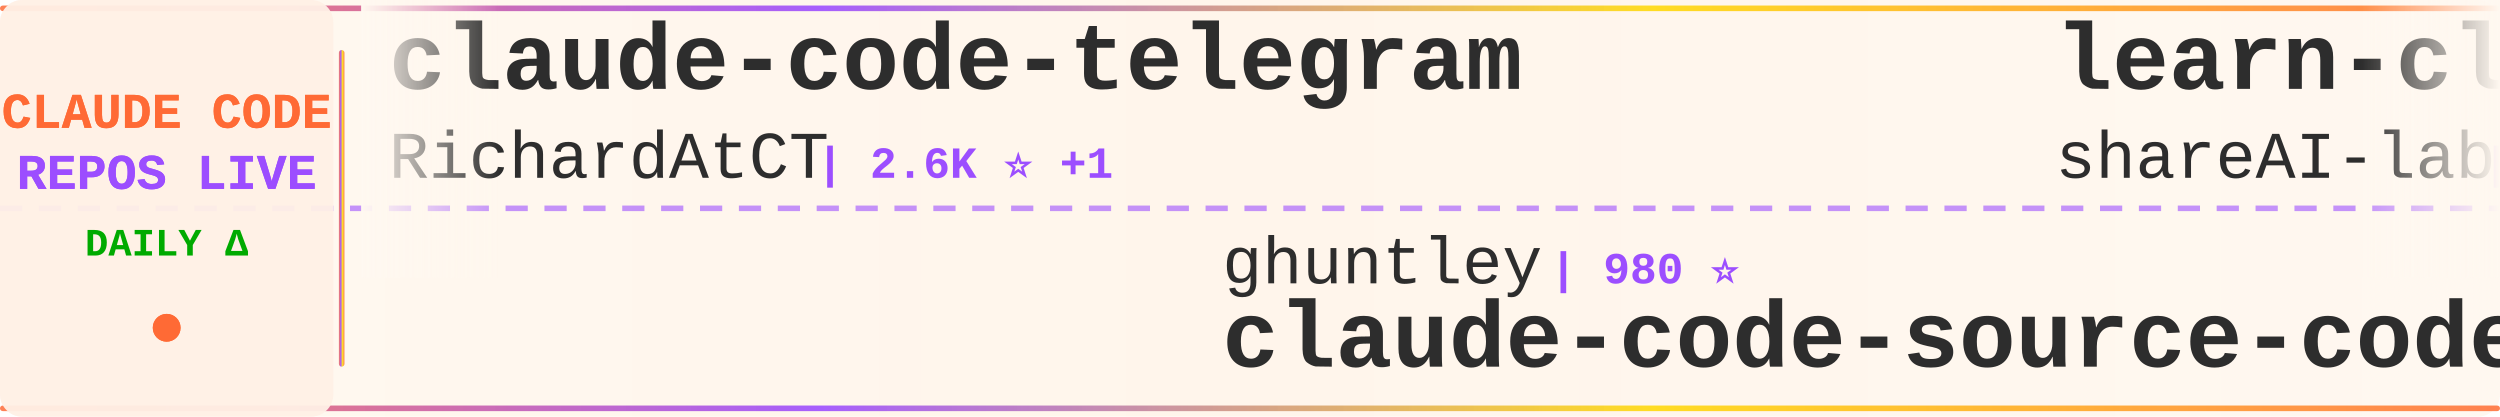
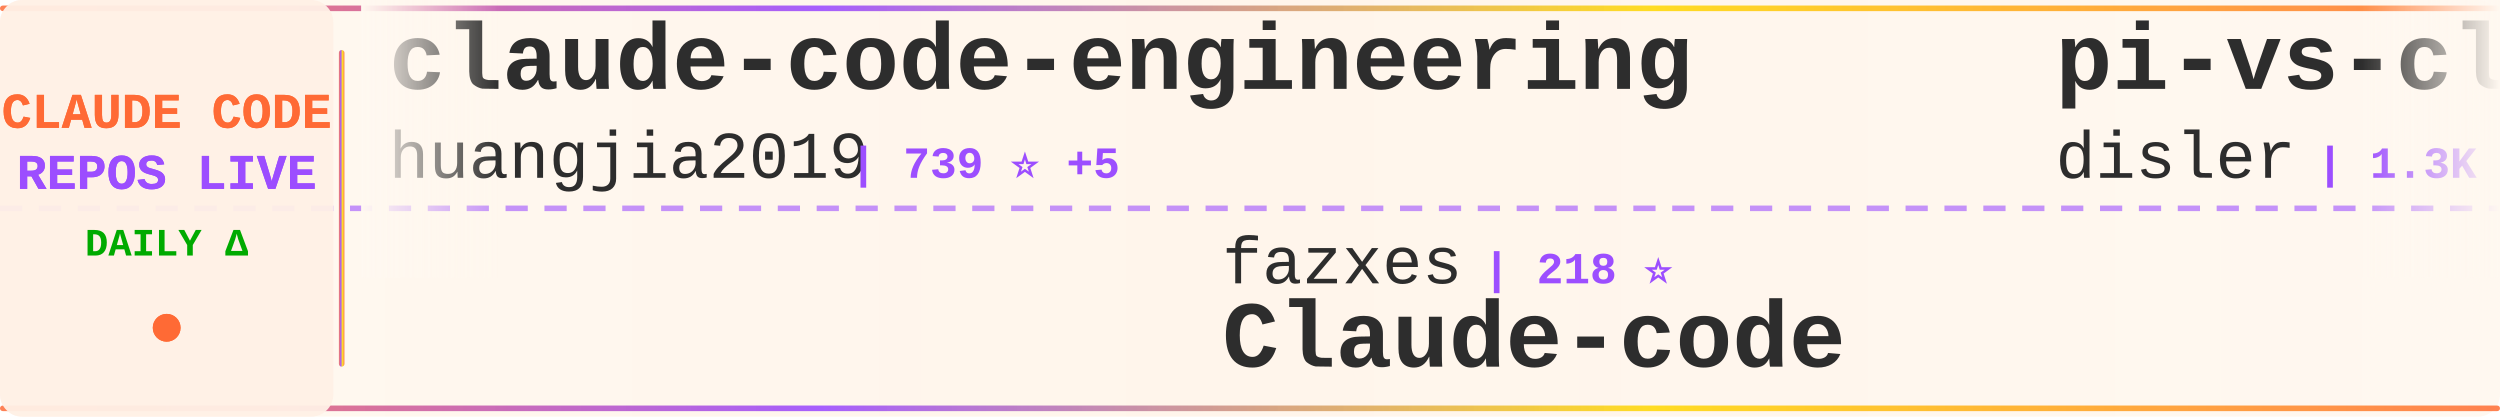
<svg xmlns="http://www.w3.org/2000/svg" width="900" height="150">
  <defs>
    <linearGradient id="tickerBg" x1="0%" y1="0%" x2="100%" y2="0%">
      <stop offset="0%" style="stop-color:#fff8f0;stop-opacity:0.98" />
      <stop offset="50%" style="stop-color:#fff5eb;stop-opacity:1" />
      <stop offset="100%" style="stop-color:#fff8f0;stop-opacity:0.98" />
    </linearGradient>
    <linearGradient id="borderGrad" x1="0%" y1="0%" x2="100%" y2="0%">
      <stop offset="0%" style="stop-color:#FF6B35;stop-opacity:0.85">
        <animate attributeName="stop-opacity" values="0.85;1;0.85" dur="2s" repeatCount="indefinite" />
      </stop>
      <stop offset="33%" style="stop-color:#9C4EFF;stop-opacity:0.9">
        <animate attributeName="stop-opacity" values="0.9;1;0.9" dur="2.2s" repeatCount="indefinite" />
      </stop>
      <stop offset="66%" style="stop-color:#FFD700;stop-opacity:0.85">
        <animate attributeName="stop-opacity" values="0.85;1;0.85" dur="1.8s" repeatCount="indefinite" />
      </stop>
      <stop offset="100%" style="stop-color:#FF6B35;stop-opacity:0.85">
        <animate attributeName="stop-opacity" values="0.85;1;0.85" dur="2s" repeatCount="indefinite" />
      </stop>
    </linearGradient>
    <filter id="textGlow">
      <feGaussianBlur stdDeviation="0.15" result="coloredBlur" />
      <feMerge>
        <feMergeNode in="coloredBlur" />
        <feMergeNode in="SourceGraphic" />
      </feMerge>
    </filter>
    <filter id="metricGlow">
      <feGaussianBlur stdDeviation="0.2" result="coloredBlur" />
      <feMerge>
        <feMergeNode in="coloredBlur" />
        <feMergeNode in="SourceGraphic" />
      </feMerge>
    </filter>
    <linearGradient id="leftFade" x1="0%" y1="0%" x2="100%" y2="0%">
      <stop offset="0%" style="stop-color:#fff8f0;stop-opacity:1" />
      <stop offset="100%" style="stop-color:#fff8f0;stop-opacity:0" />
    </linearGradient>
    <linearGradient id="rightFade" x1="0%" y1="0%" x2="100%" y2="0%">
      <stop offset="0%" style="stop-color:#fff8f0;stop-opacity:0" />
      <stop offset="100%" style="stop-color:#fff8f0;stop-opacity:1" />
    </linearGradient>
  </defs>
  <rect width="900" height="150" fill="url(#tickerBg)" rx="8" />
  <rect x="0" y="2" width="900" height="2" fill="url(#borderGrad)" rx="1" />
  <rect x="0" y="146" width="900" height="2" fill="url(#borderGrad)" rx="1" />
  <line x1="0" y1="75" x2="900" y2="75" stroke="#9C4EFF" stroke-width="2" stroke-dasharray="8 6" opacity="0.6" />
  <rect x="0" y="0" width="120" height="150" fill="#fff0e6" opacity="0.95" rx="8" />
  <text x="60" y="46" font-family="'Courier New', monospace" font-size="18" font-weight="bold" fill="#FF6B35" text-anchor="middle" filter="url(#textGlow)">
    CLAUDE CODE
  </text>
  <text x="60" y="68" font-family="'Courier New', monospace" font-size="18" font-weight="bold" fill="#9C4EFF" text-anchor="middle" filter="url(#textGlow)">
    REPOS LIVE
  </text>
  <text x="60" y="92" font-family="'Courier New', monospace" font-size="14" font-weight="bold" fill="#00aa00" text-anchor="middle">
    DAILY Δ
  </text>
  <circle cx="60" cy="118" r="5" fill="#FF6B35" filter="url(#metricGlow)">
    <animate attributeName="r" values="4;6;4" dur="1.5s" repeatCount="indefinite" />
    <animate attributeName="opacity" values="0.6;1;0.6" dur="1.5s" repeatCount="indefinite" />
  </circle>
  <rect x="122" y="18" width="2" height="114" fill="url(#borderGrad)" rx="1" />
  <clipPath id="tickerClip">
    <rect x="130" y="0" width="770" height="150" />
  </clipPath>
  <g clip-path="url(#tickerClip)">
    <g id="tickerItems">
      <animateTransform attributeName="transform" attributeType="XML" type="translate" from="0 0" to="-3000 0" dur="54s" repeatCount="indefinite" />
      <g transform="translate(0, 0)">
-         <text x="140" y="32" font-family="'Courier New', monospace" font-size="34" font-weight="bold" fill="#2d2d2d">claude-code-telegram</text>
-         <text x="140" y="64" font-family="'Courier New', monospace" font-size="24" font-weight="normal" fill="#2d2d2d" opacity="1.0">RichardAtCT</text>
-         <text x="294" y="64" font-family="'Courier New', monospace" font-size="16" font-weight="bold" fill="#9C4EFF"> | 2.6K ⭐ +1</text>
+         <text x="140" y="32" font-family="'Courier New', monospace" font-size="34" font-weight="bold" fill="#2d2d2d">claude-code-engineering</text>
+         <text x="140" y="64" font-family="'Courier New', monospace" font-size="24" font-weight="normal" fill="#2d2d2d" opacity="1.0">huangjia2019</text>
+         <text x="306" y="64" font-family="'Courier New', monospace" font-size="16" font-weight="bold" fill="#9C4EFF"> | 739 ⭐ +5</text>
      </g>
      <g transform="translate(300, 0)">
-         <text x="140" y="102" font-family="'Courier New', monospace" font-size="24" font-weight="normal" fill="#2d2d2d" opacity="1.0">ghuntley</text>
-         <text x="258" y="102" font-family="'Courier New', monospace" font-size="16" font-weight="bold" fill="#9C4EFF"> | 980 ⭐</text>
-         <text x="140" y="132" font-family="'Courier New', monospace" font-size="34" font-weight="bold" fill="#2d2d2d">claude-code-source-code-...</text>
+         <text x="140" y="102" font-family="'Courier New', monospace" font-size="24" font-weight="normal" fill="#2d2d2d" opacity="1.0">fazxes</text>
+         <text x="234" y="102" font-family="'Courier New', monospace" font-size="16" font-weight="bold" fill="#9C4EFF"> | 218 ⭐</text>
+         <text x="140" y="132" font-family="'Courier New', monospace" font-size="34" font-weight="bold" fill="#2d2d2d">Claude-code</text>
      </g>
      <g transform="translate(600, 0)">
-         <text x="140" y="32" font-family="'Courier New', monospace" font-size="34" font-weight="bold" fill="#2d2d2d">learn-claude-code</text>
-         <text x="140" y="64" font-family="'Courier New', monospace" font-size="24" font-weight="normal" fill="#2d2d2d" opacity="1.0">shareAI-lab</text>
-         <text x="294" y="64" font-family="'Courier New', monospace" font-size="16" font-weight="bold" fill="#9C4EFF"> | 63.6K ⭐ +190</text>
+         <text x="140" y="32" font-family="'Courier New', monospace" font-size="34" font-weight="bold" fill="#2d2d2d">pi-vs-claude-code</text>
+         <text x="140" y="64" font-family="'Courier New', monospace" font-size="24" font-weight="normal" fill="#2d2d2d" opacity="1.0">disler</text>
+         <text x="234" y="64" font-family="'Courier New', monospace" font-size="16" font-weight="bold" fill="#9C4EFF"> | 1.3K ⭐ +14</text>
      </g>
      <g transform="translate(900, 0)">
-         <text x="140" y="102" font-family="'Courier New', monospace" font-size="24" font-weight="normal" fill="#2d2d2d" opacity="1.0">diet103</text>
-         <text x="246" y="102" font-family="'Courier New', monospace" font-size="16" font-weight="bold" fill="#9C4EFF"> | 9.7K ⭐ +4</text>
-         <text x="140" y="132" font-family="'Courier New', monospace" font-size="34" font-weight="bold" fill="#2d2d2d">claude-code-infrastructu...</text>
+         <text x="140" y="102" font-family="'Courier New', monospace" font-size="24" font-weight="normal" fill="#2d2d2d" opacity="1.0">repowise-dev</text>
+         <text x="306" y="102" font-family="'Courier New', monospace" font-size="16" font-weight="bold" fill="#9C4EFF"> | 1.1K ⭐ +3</text>
+         <text x="140" y="132" font-family="'Courier New', monospace" font-size="34" font-weight="bold" fill="#2d2d2d">claude-code-prompts</text>
      </g>
      <g transform="translate(1200, 0)">
-         <text x="140" y="32" font-family="'Courier New', monospace" font-size="34" font-weight="bold" fill="#2d2d2d">claude-code-source-build</text>
-         <text x="140" y="64" font-family="'Courier New', monospace" font-size="24" font-weight="normal" fill="#2d2d2d" opacity="1.0">andrew-kramer-inno</text>
-         <text x="378" y="64" font-family="'Courier New', monospace" font-size="16" font-weight="bold" fill="#9C4EFF"> | 590 ⭐ +1</text>
+         <text x="140" y="32" font-family="'Courier New', monospace" font-size="34" font-weight="bold" fill="#2d2d2d">Claude-Code-Game-Studios</text>
+         <text x="140" y="64" font-family="'Courier New', monospace" font-size="24" font-weight="normal" fill="#2d2d2d" opacity="1.0">Donchitos</text>
+         <text x="270" y="64" font-family="'Courier New', monospace" font-size="16" font-weight="bold" fill="#9C4EFF"> | 20.4K ⭐ +60</text>
      </g>
      <g transform="translate(1500, 0)">
-         <text x="140" y="102" font-family="'Courier New', monospace" font-size="24" font-weight="normal" fill="#2d2d2d" opacity="1.0">guanshan</text>
-         <text x="258" y="102" font-family="'Courier New', monospace" font-size="16" font-weight="bold" fill="#9C4EFF"> | 60 ⭐</text>
-         <text x="140" y="132" font-family="'Courier New', monospace" font-size="34" font-weight="bold" fill="#2d2d2d">ClaudeCode</text>
+         <text x="140" y="102" font-family="'Courier New', monospace" font-size="24" font-weight="normal" fill="#2d2d2d" opacity="1.0">SeemSeam</text>
+         <text x="258" y="102" font-family="'Courier New', monospace" font-size="16" font-weight="bold" fill="#9C4EFF"> | 2.8K ⭐ +10</text>
+         <text x="140" y="132" font-family="'Courier New', monospace" font-size="34" font-weight="bold" fill="#2d2d2d">claude_codex_bridge</text>
      </g>
      <g transform="translate(1800, 0)">
-         <text x="140" y="32" font-family="'Courier New', monospace" font-size="34" font-weight="bold" fill="#2d2d2d">antigravity-awesome-skil...</text>
-         <text x="140" y="64" font-family="'Courier New', monospace" font-size="24" font-weight="normal" fill="#2d2d2d" opacity="1.0">sickn33</text>
-         <text x="246" y="64" font-family="'Courier New', monospace" font-size="16" font-weight="bold" fill="#9C4EFF"> | 39.2K ⭐ +108</text>
+         <text x="140" y="32" font-family="'Courier New', monospace" font-size="34" font-weight="bold" fill="#2d2d2d">claude-code-rev</text>
+         <text x="140" y="64" font-family="'Courier New', monospace" font-size="24" font-weight="normal" fill="#2d2d2d" opacity="1.0">oboard</text>
+         <text x="234" y="64" font-family="'Courier New', monospace" font-size="16" font-weight="bold" fill="#9C4EFF"> | 3.2K ⭐ +4</text>
      </g>
      <g transform="translate(2100, 0)">
-         <text x="140" y="102" font-family="'Courier New', monospace" font-size="24" font-weight="normal" fill="#2d2d2d" opacity="1.0">jeremylongshore</text>
-         <text x="342" y="102" font-family="'Courier New', monospace" font-size="16" font-weight="bold" fill="#9C4EFF"> | 2.3K ⭐ +6</text>
-         <text x="140" y="132" font-family="'Courier New', monospace" font-size="34" font-weight="bold" fill="#2d2d2d">claude-code-plugins-plus...</text>
+         <text x="140" y="102" font-family="'Courier New', monospace" font-size="24" font-weight="normal" fill="#2d2d2d" opacity="1.0">andrew-kramer-inno</text>
+         <text x="378" y="102" font-family="'Courier New', monospace" font-size="16" font-weight="bold" fill="#9C4EFF"> | 591 ⭐ +2</text>
+         <text x="140" y="132" font-family="'Courier New', monospace" font-size="34" font-weight="bold" fill="#2d2d2d">claude-code-source-build</text>
      </g>
      <g transform="translate(2400, 0)">
-         <text x="140" y="32" font-family="'Courier New', monospace" font-size="34" font-weight="bold" fill="#2d2d2d">sc-claude-code-files</text>
-         <text x="140" y="64" font-family="'Courier New', monospace" font-size="24" font-weight="normal" fill="#2d2d2d" opacity="1.0">https-deeplearning-ai</text>
-         <text x="414" y="64" font-family="'Courier New', monospace" font-size="16" font-weight="bold" fill="#9C4EFF"> | 522 ⭐ +1</text>
+         <text x="140" y="32" font-family="'Courier New', monospace" font-size="34" font-weight="bold" fill="#2d2d2d">claude-code-base-action</text>
+         <text x="140" y="64" font-family="'Courier New', monospace" font-size="24" font-weight="normal" fill="#2d2d2d" opacity="1.0">anthropics</text>
+         <text x="282" y="64" font-family="'Courier New', monospace" font-size="16" font-weight="bold" fill="#9C4EFF"> | 850 ⭐</text>
      </g>
      <g transform="translate(2700, 0)">
-         <text x="140" y="102" font-family="'Courier New', monospace" font-size="24" font-weight="normal" fill="#2d2d2d" opacity="1.0">Yuyz0112</text>
-         <text x="258" y="102" font-family="'Courier New', monospace" font-size="16" font-weight="bold" fill="#9C4EFF"> | 2.4K ⭐ +1</text>
-         <text x="140" y="132" font-family="'Courier New', monospace" font-size="34" font-weight="bold" fill="#2d2d2d">claude-code-reverse</text>
+         <text x="140" y="102" font-family="'Courier New', monospace" font-size="24" font-weight="normal" fill="#2d2d2d" opacity="1.0">sugyan</text>
+         <text x="234" y="102" font-family="'Courier New', monospace" font-size="16" font-weight="bold" fill="#9C4EFF"> | 1.1K ⭐ +1</text>
+         <text x="140" y="132" font-family="'Courier New', monospace" font-size="34" font-weight="bold" fill="#2d2d2d">claude-code-webui</text>
      </g>
      <g transform="translate(3000, 0)">
-         <text x="140" y="32" font-family="'Courier New', monospace" font-size="34" font-weight="bold" fill="#2d2d2d">claude-code-telegram</text>
-         <text x="140" y="64" font-family="'Courier New', monospace" font-size="24" font-weight="normal" fill="#2d2d2d" opacity="1.0">RichardAtCT</text>
-         <text x="294" y="64" font-family="'Courier New', monospace" font-size="16" font-weight="bold" fill="#9C4EFF"> | 2.6K ⭐ +1</text>
+         <text x="140" y="32" font-family="'Courier New', monospace" font-size="34" font-weight="bold" fill="#2d2d2d">claude-code-engineering</text>
+         <text x="140" y="64" font-family="'Courier New', monospace" font-size="24" font-weight="normal" fill="#2d2d2d" opacity="1.0">huangjia2019</text>
+         <text x="306" y="64" font-family="'Courier New', monospace" font-size="16" font-weight="bold" fill="#9C4EFF"> | 739 ⭐ +5</text>
      </g>
      <g transform="translate(3300, 0)">
-         <text x="140" y="102" font-family="'Courier New', monospace" font-size="24" font-weight="normal" fill="#2d2d2d" opacity="1.0">ghuntley</text>
-         <text x="258" y="102" font-family="'Courier New', monospace" font-size="16" font-weight="bold" fill="#9C4EFF"> | 980 ⭐</text>
-         <text x="140" y="132" font-family="'Courier New', monospace" font-size="34" font-weight="bold" fill="#2d2d2d">claude-code-source-code-...</text>
+         <text x="140" y="102" font-family="'Courier New', monospace" font-size="24" font-weight="normal" fill="#2d2d2d" opacity="1.0">fazxes</text>
+         <text x="234" y="102" font-family="'Courier New', monospace" font-size="16" font-weight="bold" fill="#9C4EFF"> | 218 ⭐</text>
+         <text x="140" y="132" font-family="'Courier New', monospace" font-size="34" font-weight="bold" fill="#2d2d2d">Claude-code</text>
      </g>
      <g transform="translate(3600, 0)">
-         <text x="140" y="32" font-family="'Courier New', monospace" font-size="34" font-weight="bold" fill="#2d2d2d">learn-claude-code</text>
-         <text x="140" y="64" font-family="'Courier New', monospace" font-size="24" font-weight="normal" fill="#2d2d2d" opacity="1.0">shareAI-lab</text>
-         <text x="294" y="64" font-family="'Courier New', monospace" font-size="16" font-weight="bold" fill="#9C4EFF"> | 63.6K ⭐ +190</text>
+         <text x="140" y="32" font-family="'Courier New', monospace" font-size="34" font-weight="bold" fill="#2d2d2d">pi-vs-claude-code</text>
+         <text x="140" y="64" font-family="'Courier New', monospace" font-size="24" font-weight="normal" fill="#2d2d2d" opacity="1.0">disler</text>
+         <text x="234" y="64" font-family="'Courier New', monospace" font-size="16" font-weight="bold" fill="#9C4EFF"> | 1.3K ⭐ +14</text>
      </g>
      <g transform="translate(3900, 0)">
-         <text x="140" y="102" font-family="'Courier New', monospace" font-size="24" font-weight="normal" fill="#2d2d2d" opacity="1.0">diet103</text>
-         <text x="246" y="102" font-family="'Courier New', monospace" font-size="16" font-weight="bold" fill="#9C4EFF"> | 9.7K ⭐ +4</text>
-         <text x="140" y="132" font-family="'Courier New', monospace" font-size="34" font-weight="bold" fill="#2d2d2d">claude-code-infrastructu...</text>
+         <text x="140" y="102" font-family="'Courier New', monospace" font-size="24" font-weight="normal" fill="#2d2d2d" opacity="1.0">repowise-dev</text>
+         <text x="306" y="102" font-family="'Courier New', monospace" font-size="16" font-weight="bold" fill="#9C4EFF"> | 1.1K ⭐ +3</text>
+         <text x="140" y="132" font-family="'Courier New', monospace" font-size="34" font-weight="bold" fill="#2d2d2d">claude-code-prompts</text>
      </g>
    </g>
  </g>
  <rect x="130" y="0" width="50" height="100" fill="url(#leftFade)" />
  <rect x="850" y="0" width="50" height="100" fill="url(#rightFade)" />
</svg>
